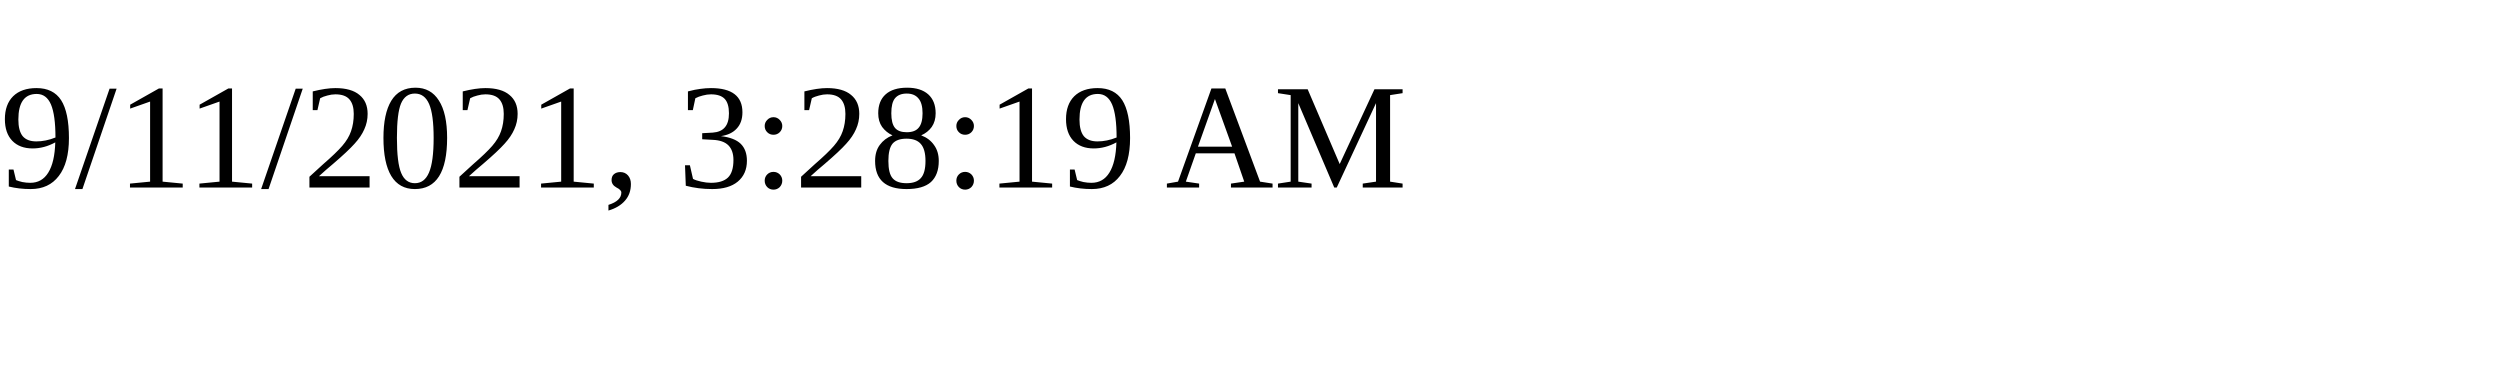
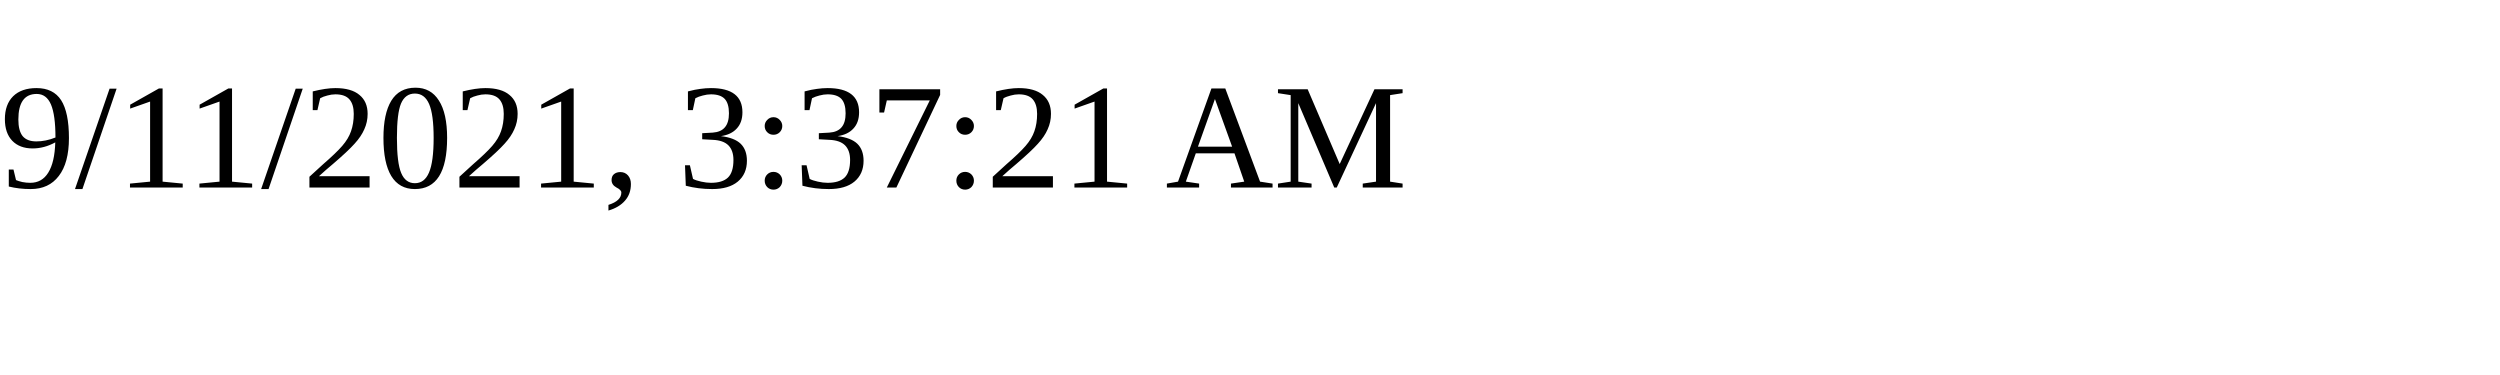
<svg xmlns="http://www.w3.org/2000/svg" height="30" width="200">
-   <text x="0" y="15">9/11/2021, 3:28:19 AM</text>
+   <text x="0" y="15">9/11/2021, 3:37:21 AM</text>
</svg>
